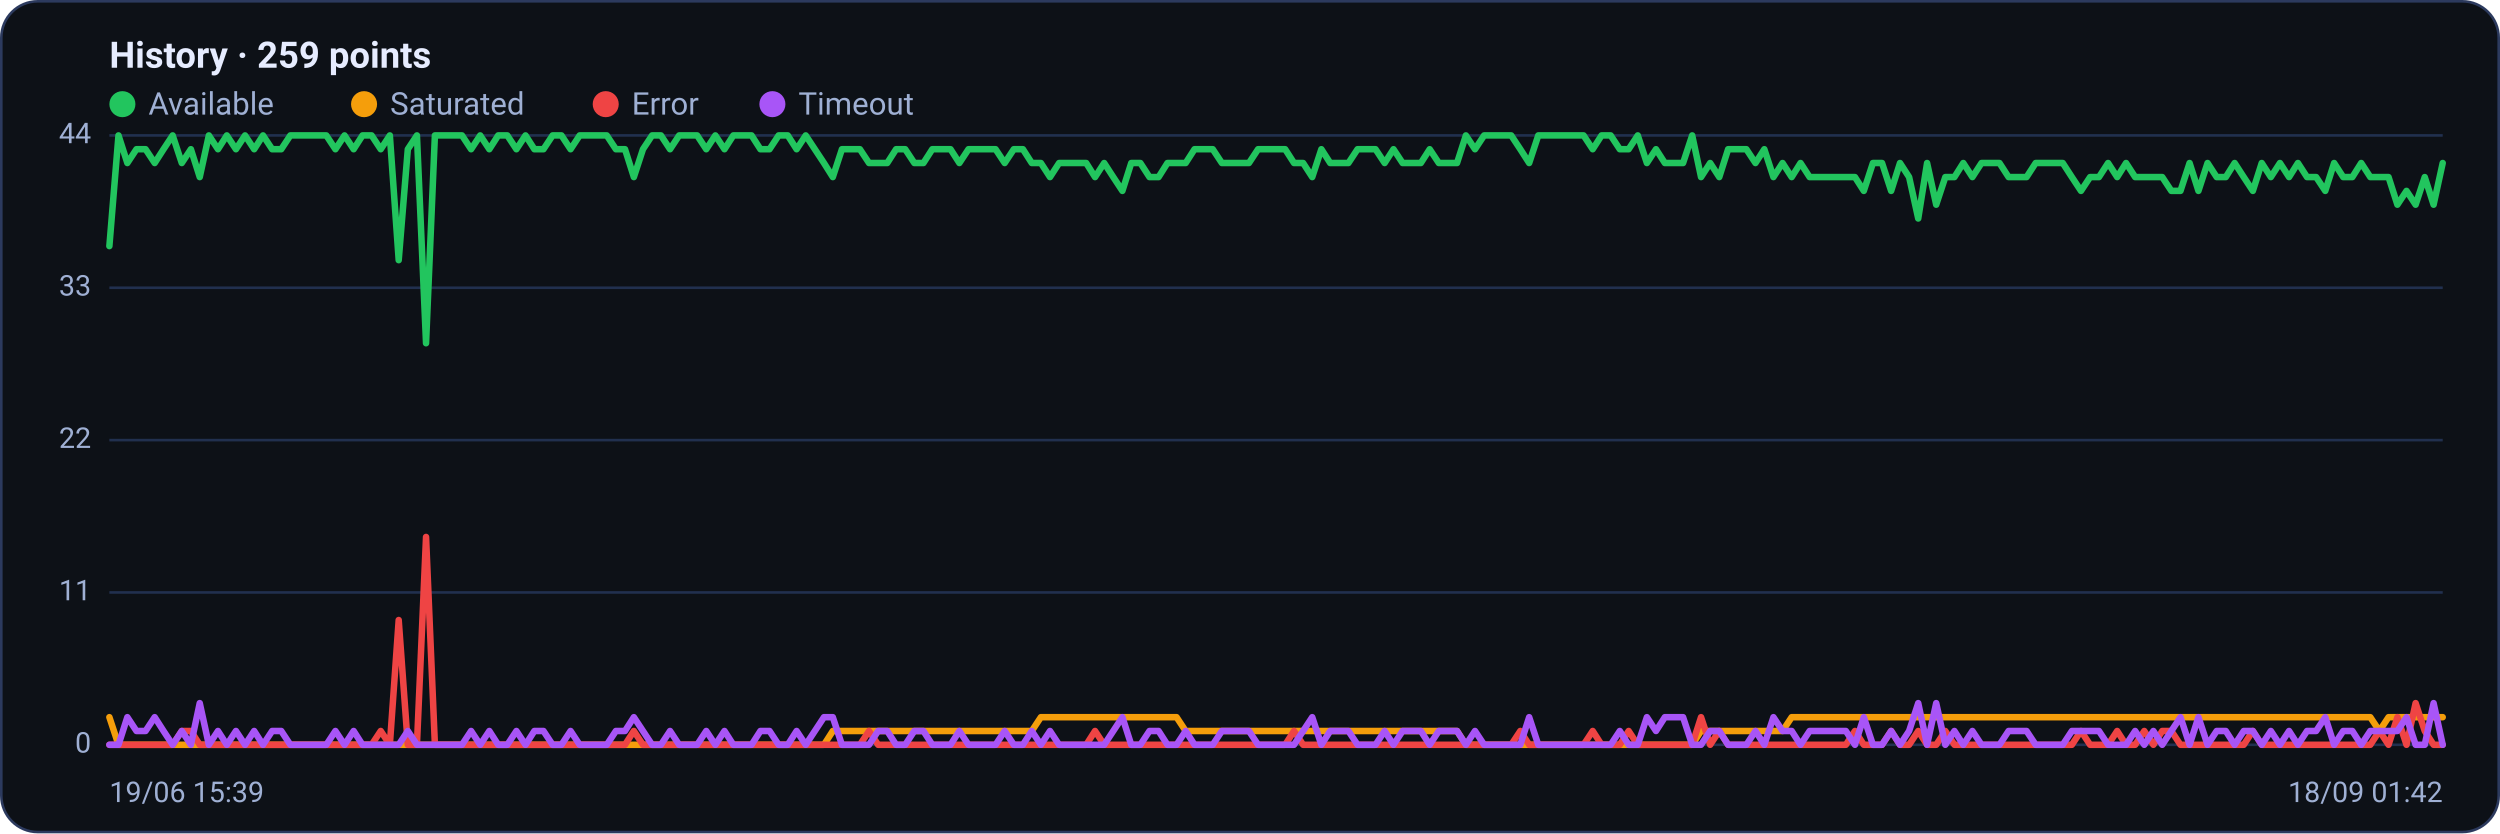
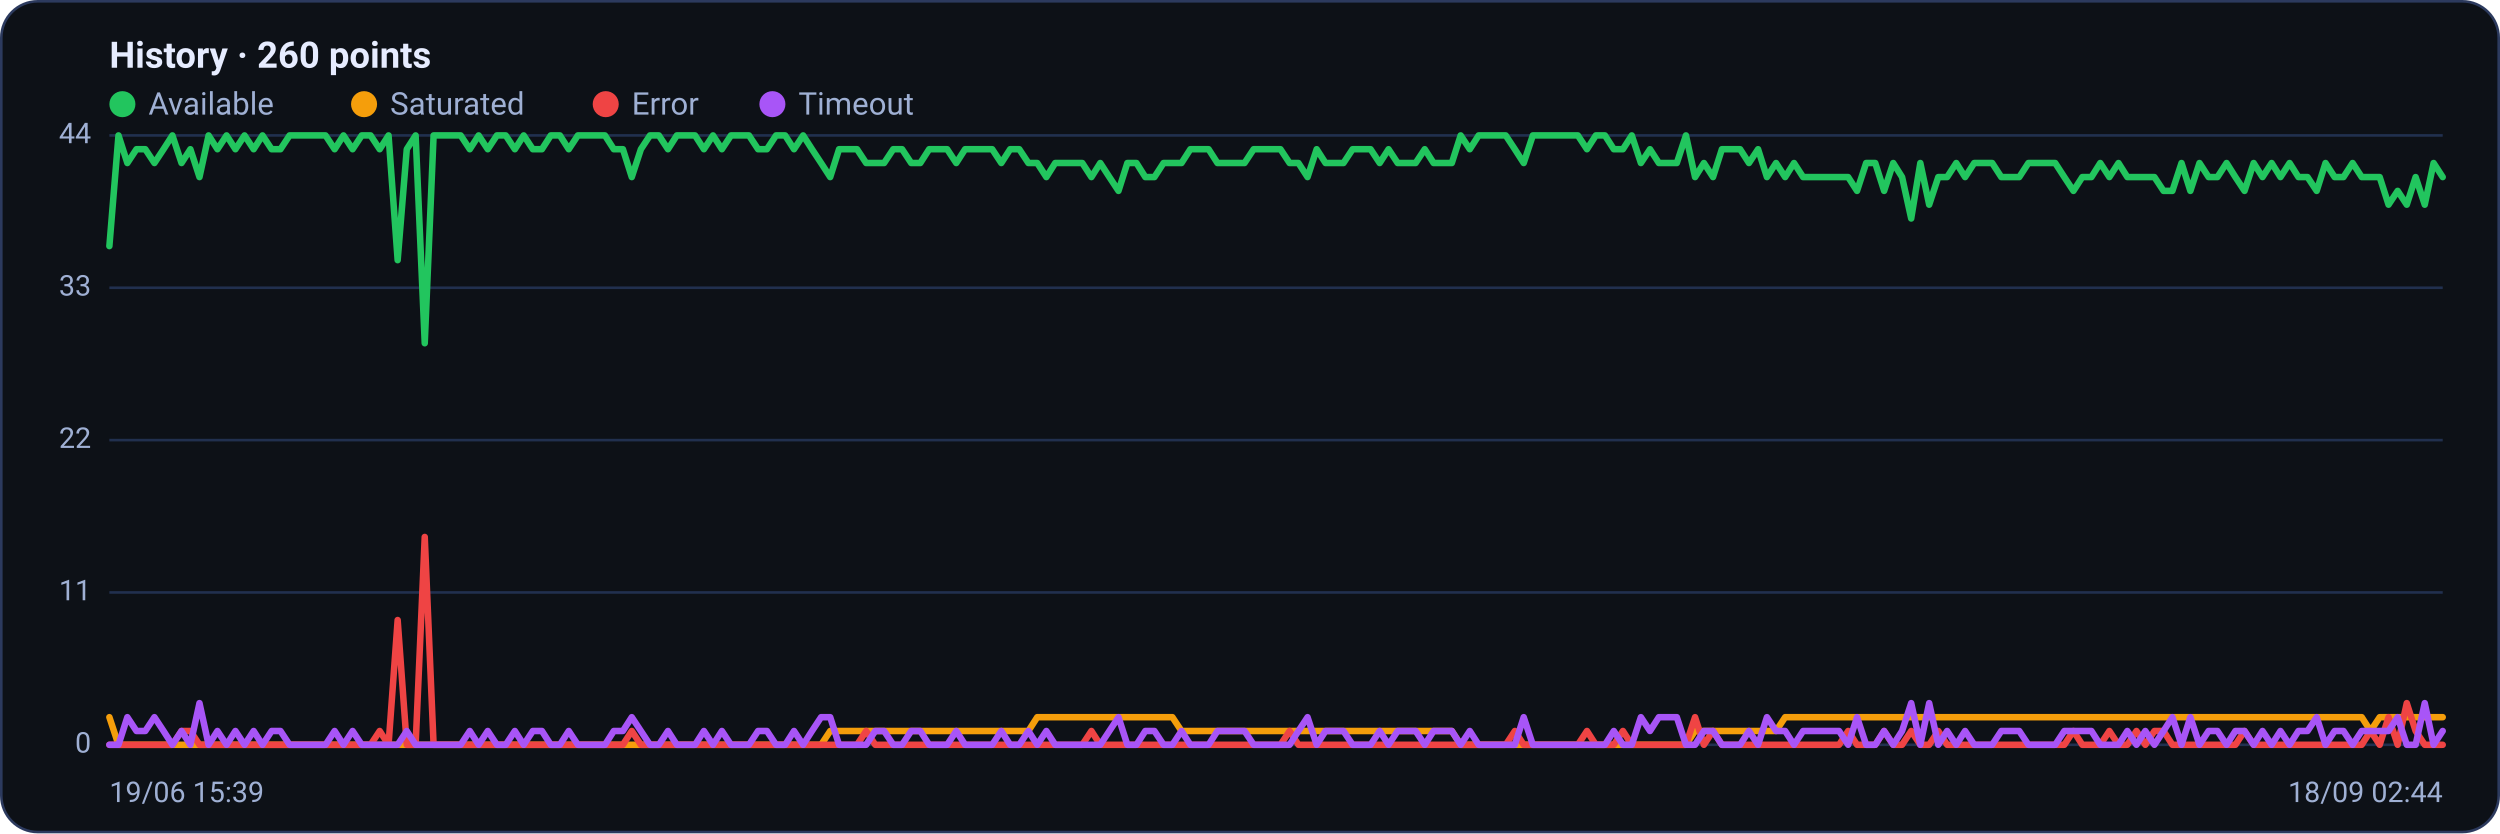
<svg xmlns="http://www.w3.org/2000/svg" viewBox="0 0 960 320" width="960" height="320" font-family="Segoe UI, system-ui, -apple-system, Roboto, Helvetica, Arial, sans-serif" role="img" aria-label="Availability history per region">
  <rect x="0.5" y="0.5" width="959" height="319" rx="14" fill="#0d1117" stroke="#2c3a5e" />
-   <text x="42" y="26" font-size="14" font-weight="600" fill="#e6ecff">History · 259 points</text>
+   <text x="42" y="26" font-size="14" font-weight="600" fill="#e6ecff">History · 260 points</text>
  <circle cx="47" cy="40" r="5" fill="#22c55e" />
  <text x="57" y="44" font-size="12" fill="#9fb0d4">Available</text>
  <circle cx="139.8" cy="40" r="5" fill="#f59e0b" />
  <text x="149.8" y="44" font-size="12" fill="#9fb0d4">Saturated</text>
  <circle cx="232.6" cy="40" r="5" fill="#ef4444" />
  <text x="242.6" y="44" font-size="12" fill="#9fb0d4">Error</text>
  <circle cx="296.6" cy="40" r="5" fill="#a855f7" />
  <text x="306.6" y="44" font-size="12" fill="#9fb0d4">Timeout</text>
  <line x1="42" y1="286.0" x2="938" y2="286.0" stroke="#21304f" stroke-width="1" />
  <text x="35" y="289.0" text-anchor="end" font-size="11" fill="#9fb0d4">0</text>
  <line x1="42" y1="227.5" x2="938" y2="227.5" stroke="#21304f" stroke-width="1" />
  <text x="35" y="230.5" text-anchor="end" font-size="11" fill="#9fb0d4">11</text>
  <line x1="42" y1="169.0" x2="938" y2="169.0" stroke="#21304f" stroke-width="1" />
  <text x="35" y="172.0" text-anchor="end" font-size="11" fill="#9fb0d4">22</text>
  <line x1="42" y1="110.5" x2="938" y2="110.5" stroke="#21304f" stroke-width="1" />
  <text x="35" y="113.5" text-anchor="end" font-size="11" fill="#9fb0d4">33</text>
  <line x1="42" y1="52.0" x2="938" y2="52.0" stroke="#21304f" stroke-width="1" />
  <text x="35" y="55.0" text-anchor="end" font-size="11" fill="#9fb0d4">44</text>
-   <polyline fill="none" stroke="#22c55e" stroke-width="2.5" stroke-linejoin="round" stroke-linecap="round" points="42.0,94.5 45.5,52.0 48.9,62.6 52.4,57.3 55.9,57.3 59.4,62.6 62.8,57.3 66.3,52.0 69.8,62.6 73.3,57.3 76.7,68.0 80.2,52.0 83.7,57.3 87.1,52.0 90.6,57.3 94.1,52.0 97.6,57.3 101.0,52.0 104.5,57.3 108.0,57.3 111.5,52.0 114.9,52.0 118.4,52.0 121.9,52.0 125.3,52.0 128.8,57.3 132.3,52.0 135.8,57.3 139.2,52.0 142.7,52.0 146.2,57.3 149.7,52.0 153.1,99.9 156.6,57.3 160.1,52.0 163.6,131.8 167.0,52.0 170.5,52.0 174.0,52.0 177.4,52.0 180.9,57.3 184.4,52.0 187.9,57.3 191.3,52.0 194.8,52.0 198.3,57.3 201.8,52.0 205.2,57.3 208.7,57.3 212.2,52.0 215.6,52.0 219.1,57.3 222.6,52.0 226.1,52.0 229.5,52.0 233.0,52.0 236.5,57.3 240.0,57.3 243.4,68.0 246.9,57.3 250.4,52.0 253.8,52.0 257.3,57.3 260.8,52.0 264.3,52.0 267.7,52.0 271.2,57.3 274.7,52.0 278.2,57.3 281.6,52.0 285.1,52.0 288.6,52.0 292.0,57.3 295.5,57.3 299.0,52.0 302.5,52.0 305.9,57.3 309.4,52.0 312.9,57.3 316.4,62.6 319.8,68.0 323.3,57.3 326.8,57.3 330.2,57.3 333.7,62.6 337.2,62.6 340.7,62.6 344.1,57.3 347.6,57.3 351.1,62.6 354.6,62.6 358.0,57.3 361.5,57.3 365.0,57.3 368.4,62.6 371.9,57.3 375.4,57.3 378.9,57.3 382.3,57.3 385.8,62.6 389.3,57.3 392.8,57.3 396.2,62.6 399.7,62.6 403.2,68.0 406.7,62.6 410.1,62.6 413.6,62.6 417.1,62.6 420.5,68.0 424.0,62.6 427.5,68.0 431.0,73.3 434.4,62.6 437.9,62.6 441.4,68.0 444.9,68.0 448.3,62.6 451.8,62.6 455.3,62.6 458.7,57.3 462.2,57.3 465.7,57.3 469.2,62.6 472.6,62.6 476.1,62.6 479.6,62.6 483.1,57.3 486.5,57.3 490.0,57.3 493.5,57.3 496.9,62.6 500.4,62.6 503.9,68.0 507.4,57.3 510.8,62.6 514.3,62.6 517.8,62.6 521.3,57.3 524.7,57.3 528.2,57.3 531.7,62.6 535.1,57.3 538.6,62.6 542.1,62.6 545.6,62.6 549.0,57.3 552.5,62.6 556.0,62.6 559.5,62.6 562.9,52.0 566.4,57.3 569.9,52.0 573.3,52.0 576.8,52.0 580.3,52.0 583.8,57.3 587.2,62.6 590.7,52.0 594.2,52.0 597.7,52.0 601.1,52.0 604.6,52.0 608.1,52.0 611.6,57.3 615.0,52.0 618.5,52.0 622.0,57.3 625.4,57.3 628.9,52.0 632.4,62.6 635.9,57.3 639.3,62.6 642.8,62.6 646.3,62.6 649.8,52.0 653.2,68.0 656.7,62.6 660.2,68.0 663.6,57.3 667.1,57.3 670.6,57.3 674.1,62.6 677.5,57.3 681.0,68.0 684.5,62.6 688.0,68.0 691.4,62.6 694.9,68.0 698.4,68.0 701.8,68.0 705.3,68.0 708.8,68.0 712.3,68.0 715.7,73.3 719.2,62.6 722.7,62.6 726.2,73.3 729.6,62.6 733.1,68.0 736.6,83.9 740.0,62.6 743.5,78.6 747.0,68.0 750.5,68.0 753.9,62.6 757.4,68.0 760.9,62.6 764.4,62.6 767.8,62.6 771.3,68.0 774.8,68.0 778.2,68.0 781.7,62.6 785.2,62.6 788.7,62.6 792.1,62.6 795.6,68.0 799.1,73.3 802.6,68.0 806.0,68.0 809.5,62.6 813.0,68.0 816.4,62.6 819.9,68.0 823.4,68.0 826.9,68.0 830.3,68.0 833.8,73.3 837.3,73.3 840.8,62.6 844.2,73.3 847.7,62.6 851.2,68.0 854.7,68.0 858.1,62.6 861.6,68.0 865.1,73.3 868.5,62.6 872.0,68.0 875.5,62.6 879.0,68.0 882.4,62.6 885.9,68.0 889.4,68.0 892.9,73.3 896.3,62.6 899.8,68.0 903.3,68.0 906.7,62.6 910.2,68.0 913.7,68.0 917.2,68.0 920.6,78.6 924.1,73.3 927.6,78.6 931.1,68.0 934.5,78.6 938.0,62.6" />
-   <polyline fill="none" stroke="#f59e0b" stroke-width="2.5" stroke-linejoin="round" stroke-linecap="round" points="42.0,275.4 45.5,286.0 48.9,286.0 52.4,286.0 55.9,286.0 59.4,286.0 62.8,286.0 66.3,286.0 69.8,286.0 73.3,286.0 76.7,286.0 80.2,286.0 83.7,286.0 87.1,286.0 90.6,286.0 94.1,286.0 97.6,286.0 101.0,286.0 104.5,286.0 108.0,286.0 111.5,286.0 114.9,286.0 118.4,286.0 121.9,286.0 125.3,286.0 128.8,286.0 132.3,286.0 135.8,286.0 139.2,286.0 142.7,286.0 146.2,286.0 149.7,286.0 153.1,286.0 156.6,286.0 160.1,286.0 163.6,286.0 167.0,286.0 170.5,286.0 174.0,286.0 177.4,286.0 180.9,286.0 184.4,286.0 187.9,286.0 191.3,286.0 194.8,286.0 198.3,286.0 201.8,286.0 205.2,286.0 208.7,286.0 212.2,286.0 215.6,286.0 219.1,286.0 222.6,286.0 226.1,286.0 229.5,286.0 233.0,286.0 236.5,286.0 240.0,286.0 243.4,286.0 246.9,286.0 250.4,286.0 253.8,286.0 257.3,286.0 260.8,286.0 264.3,286.0 267.7,286.0 271.2,286.0 274.7,286.0 278.2,286.0 281.6,286.0 285.1,286.0 288.6,286.0 292.0,286.0 295.5,286.0 299.0,286.0 302.5,286.0 305.9,286.0 309.4,286.0 312.9,286.0 316.4,286.0 319.8,280.7 323.3,280.7 326.8,280.7 330.2,280.7 333.7,280.7 337.2,280.7 340.7,280.7 344.1,280.7 347.6,280.7 351.1,280.7 354.6,280.7 358.0,280.7 361.5,280.7 365.0,280.7 368.4,280.7 371.9,280.7 375.4,280.7 378.9,280.7 382.3,280.7 385.8,280.7 389.3,280.7 392.8,280.7 396.2,280.7 399.7,275.4 403.2,275.4 406.7,275.4 410.1,275.4 413.6,275.4 417.1,275.4 420.5,275.4 424.0,275.4 427.5,275.4 431.0,275.4 434.4,275.4 437.9,275.4 441.4,275.4 444.9,275.4 448.3,275.4 451.8,275.4 455.3,280.7 458.7,280.7 462.2,280.7 465.7,280.7 469.2,280.7 472.6,280.7 476.1,280.7 479.6,280.7 483.1,280.7 486.5,280.7 490.0,280.7 493.5,280.7 496.9,280.7 500.4,280.7 503.9,280.7 507.4,280.7 510.8,280.7 514.3,280.7 517.8,280.7 521.3,280.7 524.7,280.7 528.2,280.7 531.7,280.7 535.1,280.7 538.6,280.7 542.1,280.7 545.6,280.7 549.0,280.7 552.5,280.7 556.0,280.7 559.5,280.7 562.9,286.0 566.4,286.0 569.9,286.0 573.3,286.0 576.8,286.0 580.3,286.0 583.8,286.0 587.2,286.0 590.7,286.0 594.2,286.0 597.7,286.0 601.1,286.0 604.6,286.0 608.1,286.0 611.6,286.0 615.0,286.0 618.5,286.0 622.0,286.0 625.4,286.0 628.9,286.0 632.4,286.0 635.9,286.0 639.3,286.0 642.8,286.0 646.3,286.0 649.8,286.0 653.2,280.7 656.7,280.7 660.2,280.7 663.6,280.7 667.1,280.7 670.6,280.7 674.1,280.7 677.5,280.7 681.0,280.7 684.5,280.7 688.0,275.4 691.4,275.4 694.9,275.4 698.4,275.4 701.8,275.4 705.3,275.4 708.8,275.4 712.3,275.4 715.7,275.4 719.2,275.4 722.7,275.4 726.2,275.4 729.6,275.4 733.1,275.4 736.6,275.4 740.0,275.4 743.5,275.4 747.0,275.4 750.5,275.4 753.9,275.4 757.4,275.4 760.9,275.4 764.4,275.4 767.8,275.4 771.3,275.4 774.8,275.4 778.2,275.4 781.7,275.4 785.2,275.4 788.7,275.4 792.1,275.4 795.6,275.4 799.1,275.4 802.6,275.4 806.0,275.4 809.5,275.4 813.0,275.4 816.4,275.4 819.9,275.4 823.4,275.4 826.9,275.4 830.3,275.4 833.8,275.4 837.3,275.4 840.8,275.4 844.2,275.4 847.7,275.4 851.2,275.4 854.7,275.4 858.1,275.4 861.6,275.4 865.1,275.4 868.5,275.4 872.0,275.4 875.5,275.4 879.0,275.4 882.4,275.4 885.9,275.4 889.4,275.4 892.9,275.4 896.3,275.4 899.8,275.4 903.3,275.4 906.7,275.4 910.2,275.4 913.7,280.7 917.2,275.4 920.6,275.4 924.1,275.4 927.6,275.4 931.1,275.4 934.5,275.4 938.0,275.4" />
-   <polyline fill="none" stroke="#ef4444" stroke-width="2.5" stroke-linejoin="round" stroke-linecap="round" points="42.0,286.0 45.5,286.0 48.9,286.0 52.4,286.0 55.9,286.0 59.4,286.0 62.8,286.0 66.3,286.0 69.8,280.7 73.3,280.7 76.7,286.0 80.2,286.0 83.7,286.0 87.1,286.0 90.6,286.0 94.1,286.0 97.6,286.0 101.0,286.0 104.5,286.0 108.0,286.0 111.5,286.0 114.9,286.0 118.4,286.0 121.9,286.0 125.3,286.0 128.8,286.0 132.3,286.0 135.8,286.0 139.2,286.0 142.7,286.0 146.2,280.7 149.7,286.0 153.1,238.1 156.6,286.0 160.1,286.0 163.6,206.2 167.0,286.0 170.5,286.0 174.0,286.0 177.4,286.0 180.9,286.0 184.4,286.0 187.9,286.0 191.3,286.0 194.8,286.0 198.3,286.0 201.8,286.0 205.2,286.0 208.7,286.0 212.2,286.0 215.6,286.0 219.1,286.0 222.6,286.0 226.1,286.0 229.5,286.0 233.0,286.0 236.5,286.0 240.0,286.0 243.4,280.7 246.9,286.0 250.4,286.0 253.8,286.0 257.3,286.0 260.8,286.0 264.3,286.0 267.7,286.0 271.2,286.0 274.7,286.0 278.2,286.0 281.6,286.0 285.1,286.0 288.6,286.0 292.0,286.0 295.5,286.0 299.0,286.0 302.5,286.0 305.9,286.0 309.4,286.0 312.9,286.0 316.4,286.0 319.8,286.0 323.3,286.0 326.8,286.0 330.2,286.0 333.7,280.7 337.2,286.0 340.7,286.0 344.1,286.0 347.6,286.0 351.1,286.0 354.6,286.0 358.0,286.0 361.5,286.0 365.0,286.0 368.4,286.0 371.9,286.0 375.4,286.0 378.9,286.0 382.3,286.0 385.8,286.0 389.3,286.0 392.8,286.0 396.2,286.0 399.7,286.0 403.2,286.0 406.7,286.0 410.1,286.0 413.6,286.0 417.1,286.0 420.5,280.7 424.0,286.0 427.5,286.0 431.0,286.0 434.4,286.0 437.9,286.0 441.4,286.0 444.9,286.0 448.3,286.0 451.8,286.0 455.3,286.0 458.7,286.0 462.2,286.0 465.7,286.0 469.2,286.0 472.6,286.0 476.1,286.0 479.6,286.0 483.1,286.0 486.5,286.0 490.0,286.0 493.5,286.0 496.9,280.7 500.4,286.0 503.9,286.0 507.4,286.0 510.8,286.0 514.3,286.0 517.8,286.0 521.3,286.0 524.7,286.0 528.2,286.0 531.7,286.0 535.1,286.0 538.6,286.0 542.1,286.0 545.6,286.0 549.0,286.0 552.5,286.0 556.0,286.0 559.5,286.0 562.9,286.0 566.4,286.0 569.9,286.0 573.3,286.0 576.8,286.0 580.3,286.0 583.8,280.7 587.2,286.0 590.7,286.0 594.2,286.0 597.7,286.0 601.1,286.0 604.6,286.0 608.1,286.0 611.6,280.7 615.0,286.0 618.5,286.0 622.0,286.0 625.4,280.7 628.9,286.0 632.4,286.0 635.9,286.0 639.3,286.0 642.8,286.0 646.3,286.0 649.8,286.0 653.2,275.4 656.7,286.0 660.2,280.7 663.6,286.0 667.1,286.0 670.6,286.0 674.1,286.0 677.5,286.0 681.0,286.0 684.5,286.0 688.0,286.0 691.4,286.0 694.9,286.0 698.4,286.0 701.8,286.0 705.3,286.0 708.8,286.0 712.3,280.7 715.7,286.0 719.2,286.0 722.7,286.0 726.2,280.7 729.6,286.0 733.1,286.0 736.6,280.7 740.0,286.0 743.5,286.0 747.0,280.7 750.5,286.0 753.9,286.0 757.4,286.0 760.9,286.0 764.4,286.0 767.8,286.0 771.3,286.0 774.8,286.0 778.2,286.0 781.7,286.0 785.2,286.0 788.7,286.0 792.1,286.0 795.6,286.0 799.1,280.7 802.6,286.0 806.0,286.0 809.5,286.0 813.0,280.7 816.4,286.0 819.9,286.0 823.4,280.7 826.9,286.0 830.3,280.7 833.8,280.7 837.3,286.0 840.8,286.0 844.2,286.0 847.7,286.0 851.2,286.0 854.7,286.0 858.1,286.0 861.6,286.0 865.1,280.7 868.5,286.0 872.0,286.0 875.5,286.0 879.0,286.0 882.4,286.0 885.9,286.0 889.4,286.0 892.9,286.0 896.3,286.0 899.8,286.0 903.3,286.0 906.7,286.0 910.2,286.0 913.7,280.7 917.2,286.0 920.6,275.4 924.1,286.0 927.6,270.0 931.1,280.7 934.5,286.0 938.0,286.0" />
-   <polyline fill="none" stroke="#a855f7" stroke-width="2.5" stroke-linejoin="round" stroke-linecap="round" points="42.0,286.0 45.5,286.0 48.9,275.4 52.4,280.7 55.9,280.7 59.4,275.4 62.8,280.7 66.3,286.0 69.8,280.7 73.3,286.0 76.7,270.0 80.2,286.0 83.7,280.7 87.1,286.0 90.6,280.7 94.1,286.0 97.6,280.7 101.0,286.0 104.5,280.7 108.0,280.7 111.5,286.0 114.9,286.0 118.4,286.0 121.9,286.0 125.3,286.0 128.8,280.7 132.3,286.0 135.8,280.7 139.2,286.0 142.7,286.0 146.2,286.0 149.7,286.0 153.1,286.0 156.6,280.7 160.1,286.0 163.6,286.0 167.0,286.0 170.5,286.0 174.0,286.0 177.4,286.0 180.9,280.7 184.4,286.0 187.9,280.7 191.3,286.0 194.8,286.0 198.3,280.7 201.8,286.0 205.2,280.7 208.7,280.7 212.2,286.0 215.6,286.0 219.1,280.7 222.6,286.0 226.1,286.0 229.5,286.0 233.0,286.0 236.5,280.7 240.0,280.7 243.4,275.4 246.9,280.7 250.4,286.0 253.8,286.0 257.3,280.7 260.8,286.0 264.3,286.0 267.7,286.0 271.2,280.7 274.7,286.0 278.2,280.7 281.6,286.0 285.1,286.0 288.6,286.0 292.0,280.7 295.5,280.7 299.0,286.0 302.5,286.0 305.9,280.7 309.4,286.0 312.9,280.7 316.4,275.4 319.8,275.4 323.3,286.0 326.8,286.0 330.2,286.0 333.7,286.0 337.2,280.7 340.7,280.7 344.1,286.0 347.6,286.0 351.1,280.7 354.6,280.7 358.0,286.0 361.5,286.0 365.0,286.0 368.4,280.7 371.9,286.0 375.4,286.0 378.9,286.0 382.3,286.0 385.8,280.7 389.3,286.0 392.8,286.0 396.2,280.7 399.7,286.0 403.2,280.7 406.7,286.0 410.1,286.0 413.6,286.0 417.1,286.0 420.5,286.0 424.0,286.0 427.5,280.7 431.0,275.4 434.4,286.0 437.9,286.0 441.4,280.7 444.9,280.7 448.3,286.0 451.8,286.0 455.3,280.7 458.7,286.0 462.2,286.0 465.7,286.0 469.2,280.7 472.6,280.7 476.1,280.7 479.6,280.7 483.1,286.0 486.5,286.0 490.0,286.0 493.5,286.0 496.9,286.0 500.4,280.7 503.9,275.4 507.4,286.0 510.8,280.7 514.3,280.7 517.8,280.7 521.3,286.0 524.7,286.0 528.2,286.0 531.7,280.7 535.1,286.0 538.6,280.7 542.1,280.7 545.6,280.7 549.0,286.0 552.5,280.7 556.0,280.7 559.5,280.7 562.9,286.0 566.4,280.7 569.9,286.0 573.3,286.0 576.8,286.0 580.3,286.0 583.8,286.0 587.2,275.4 590.7,286.0 594.2,286.0 597.7,286.0 601.1,286.0 604.6,286.0 608.1,286.0 611.6,286.0 615.0,286.0 618.5,286.0 622.0,280.7 625.4,286.0 628.9,286.0 632.4,275.4 635.9,280.7 639.3,275.4 642.8,275.4 646.3,275.4 649.8,286.0 653.2,286.0 656.7,280.7 660.2,280.7 663.6,286.0 667.1,286.0 670.6,286.0 674.1,280.7 677.5,286.0 681.0,275.4 684.5,280.7 688.0,280.7 691.4,286.0 694.9,280.7 698.4,280.7 701.8,280.7 705.3,280.7 708.8,280.7 712.3,286.0 715.7,275.4 719.2,286.0 722.7,286.0 726.2,280.7 729.6,286.0 733.1,280.7 736.6,270.0 740.0,286.0 743.5,270.0 747.0,286.0 750.5,280.7 753.9,286.0 757.4,280.7 760.9,286.0 764.4,286.0 767.8,286.0 771.3,280.7 774.8,280.7 778.2,280.7 781.7,286.0 785.2,286.0 788.7,286.0 792.1,286.0 795.6,280.7 799.1,280.7 802.6,280.7 806.0,280.7 809.5,286.0 813.0,286.0 816.4,286.0 819.9,280.7 823.4,286.0 826.9,280.7 830.3,286.0 833.8,280.7 837.3,275.4 840.8,286.0 844.2,275.4 847.7,286.0 851.2,280.7 854.7,280.7 858.1,286.0 861.6,280.7 865.1,280.7 868.5,286.0 872.0,280.7 875.5,286.0 879.0,280.7 882.4,286.0 885.9,280.7 889.4,280.7 892.9,275.4 896.3,286.0 899.8,280.7 903.3,280.7 906.7,286.0 910.2,280.7 913.7,280.7 917.2,280.7 920.6,280.7 924.1,275.4 927.6,286.0 931.1,286.0 934.5,270.0 938.0,286.0" />
+   <polyline fill="none" stroke="#22c55e" stroke-width="2.5" stroke-linejoin="round" stroke-linecap="round" points="42.0,94.5 45.5,52.0 48.9,62.6 52.4,57.3 55.8,57.3 59.3,62.6 62.8,57.3 66.2,52.0 69.7,62.6 73.1,57.3 76.6,68.0 80.1,52.0 83.5,57.3 87.0,52.0 90.4,57.3 93.9,52.0 97.4,57.3 100.8,52.0 104.3,57.3 107.7,57.3 111.2,52.0 114.6,52.0 118.1,52.0 121.6,52.0 125.0,52.0 128.5,57.3 131.9,52.0 135.4,57.3 138.9,52.0 142.3,52.0 145.8,57.3 149.2,52.0 152.7,99.9 156.2,57.3 159.6,52.0 163.1,131.8 166.5,52.0 170.0,52.0 173.5,52.0 176.9,52.0 180.4,57.3 183.8,52.0 187.3,57.3 190.8,52.0 194.2,52.0 197.7,57.3 201.1,52.0 204.6,57.3 208.1,57.3 211.5,52.0 215.0,52.0 218.4,57.3 221.9,52.0 225.4,52.0 228.8,52.0 232.3,52.0 235.7,57.3 239.2,57.3 242.6,68.0 246.1,57.3 249.6,52.0 253.0,52.0 256.5,57.3 259.9,52.0 263.4,52.0 266.9,52.0 270.3,57.3 273.8,52.0 277.2,57.3 280.7,52.0 284.2,52.0 287.6,52.0 291.1,57.3 294.5,57.3 298.0,52.0 301.5,52.0 304.9,57.3 308.4,52.0 311.8,57.3 315.3,62.6 318.8,68.0 322.2,57.3 325.7,57.3 329.1,57.3 332.6,62.6 336.1,62.6 339.5,62.6 343.0,57.3 346.4,57.3 349.9,62.6 353.4,62.6 356.8,57.3 360.3,57.3 363.7,57.3 367.2,62.6 370.6,57.3 374.1,57.3 377.6,57.3 381.0,57.3 384.5,62.6 387.9,57.3 391.4,57.3 394.9,62.6 398.3,62.6 401.8,68.0 405.2,62.6 408.7,62.6 412.2,62.6 415.6,62.6 419.1,68.0 422.5,62.6 426.0,68.0 429.5,73.3 432.9,62.6 436.4,62.6 439.8,68.0 443.3,68.0 446.8,62.6 450.2,62.6 453.7,62.6 457.1,57.3 460.6,57.3 464.1,57.3 467.5,62.6 471.0,62.6 474.4,62.6 477.9,62.6 481.4,57.3 484.8,57.3 488.3,57.3 491.7,57.3 495.2,62.6 498.6,62.6 502.1,68.0 505.6,57.3 509.0,62.6 512.5,62.6 515.9,62.6 519.4,57.3 522.9,57.3 526.3,57.3 529.8,62.6 533.2,57.3 536.7,62.6 540.2,62.6 543.6,62.6 547.1,57.3 550.5,62.6 554.0,62.6 557.5,62.6 560.9,52.0 564.4,57.3 567.8,52.0 571.3,52.0 574.8,52.0 578.2,52.0 581.7,57.3 585.1,62.6 588.6,52.0 592.1,52.0 595.5,52.0 599.0,52.0 602.4,52.0 605.9,52.0 609.4,57.3 612.8,52.0 616.3,52.0 619.7,57.3 623.2,57.3 626.6,52.0 630.1,62.6 633.6,57.3 637.0,62.6 640.5,62.6 643.9,62.6 647.4,52.0 650.9,68.0 654.3,62.6 657.8,68.0 661.2,57.3 664.7,57.3 668.2,57.3 671.6,62.6 675.1,57.3 678.5,68.0 682.0,62.6 685.5,68.0 688.9,62.6 692.4,68.0 695.8,68.0 699.3,68.0 702.8,68.0 706.2,68.0 709.7,68.0 713.1,73.3 716.6,62.6 720.1,62.6 723.5,73.3 727.0,62.6 730.4,68.0 733.9,83.9 737.4,62.6 740.8,78.6 744.3,68.0 747.7,68.0 751.2,62.6 754.6,68.0 758.1,62.6 761.6,62.6 765.0,62.6 768.5,68.0 771.9,68.0 775.4,68.0 778.9,62.6 782.3,62.6 785.8,62.6 789.2,62.6 792.7,68.0 796.2,73.3 799.6,68.0 803.1,68.0 806.5,62.6 810.0,68.0 813.5,62.6 816.9,68.0 820.4,68.0 823.8,68.0 827.3,68.0 830.8,73.3 834.2,73.3 837.7,62.6 841.1,73.3 844.6,62.6 848.1,68.0 851.5,68.0 855.0,62.6 858.4,68.0 861.9,73.3 865.4,62.6 868.8,68.0 872.3,62.6 875.7,68.0 879.2,62.6 882.6,68.0 886.1,68.0 889.6,73.3 893.0,62.6 896.5,68.0 899.9,68.0 903.4,62.6 906.9,68.0 910.3,68.0 913.8,68.0 917.2,78.6 920.7,73.3 924.2,78.6 927.6,68.0 931.1,78.6 934.5,62.6 938.0,68.0" />
+   <polyline fill="none" stroke="#f59e0b" stroke-width="2.5" stroke-linejoin="round" stroke-linecap="round" points="42.0,275.4 45.5,286.0 48.9,286.0 52.4,286.0 55.8,286.0 59.3,286.0 62.8,286.0 66.2,286.0 69.7,286.0 73.1,286.0 76.6,286.0 80.1,286.0 83.5,286.0 87.0,286.0 90.4,286.0 93.9,286.0 97.4,286.0 100.8,286.0 104.3,286.0 107.7,286.0 111.2,286.0 114.6,286.0 118.1,286.0 121.6,286.0 125.0,286.0 128.5,286.0 131.9,286.0 135.4,286.0 138.9,286.0 142.3,286.0 145.8,286.0 149.2,286.0 152.7,286.0 156.2,286.0 159.6,286.0 163.1,286.0 166.5,286.0 170.0,286.0 173.5,286.0 176.9,286.0 180.4,286.0 183.8,286.0 187.3,286.0 190.8,286.0 194.2,286.0 197.7,286.0 201.1,286.0 204.6,286.0 208.1,286.0 211.5,286.0 215.0,286.0 218.4,286.0 221.9,286.0 225.4,286.0 228.8,286.0 232.3,286.0 235.7,286.0 239.2,286.0 242.6,286.0 246.1,286.0 249.6,286.0 253.0,286.0 256.5,286.0 259.9,286.0 263.4,286.0 266.9,286.0 270.3,286.0 273.8,286.0 277.2,286.0 280.7,286.0 284.2,286.0 287.6,286.0 291.1,286.0 294.5,286.0 298.0,286.0 301.5,286.0 304.9,286.0 308.4,286.0 311.8,286.0 315.3,286.0 318.8,280.7 322.2,280.7 325.7,280.7 329.1,280.7 332.6,280.7 336.1,280.7 339.5,280.7 343.0,280.7 346.4,280.7 349.9,280.7 353.4,280.7 356.8,280.7 360.3,280.7 363.7,280.7 367.2,280.7 370.6,280.7 374.1,280.7 377.6,280.7 381.0,280.7 384.5,280.7 387.9,280.7 391.4,280.7 394.9,280.7 398.3,275.4 401.8,275.4 405.2,275.4 408.7,275.4 412.2,275.4 415.6,275.4 419.1,275.4 422.5,275.4 426.0,275.4 429.5,275.4 432.9,275.4 436.4,275.4 439.8,275.4 443.3,275.4 446.8,275.4 450.2,275.4 453.7,280.7 457.1,280.7 460.6,280.7 464.1,280.7 467.5,280.7 471.0,280.7 474.4,280.7 477.9,280.7 481.4,280.7 484.8,280.7 488.3,280.7 491.7,280.7 495.2,280.7 498.6,280.7 502.1,280.7 505.6,280.7 509.0,280.7 512.5,280.7 515.9,280.7 519.4,280.7 522.9,280.7 526.3,280.7 529.8,280.7 533.2,280.7 536.7,280.7 540.2,280.7 543.6,280.7 547.1,280.7 550.5,280.7 554.0,280.7 557.5,280.7 560.9,286.0 564.4,286.0 567.8,286.0 571.3,286.0 574.8,286.0 578.2,286.0 581.7,286.0 585.1,286.0 588.6,286.0 592.1,286.0 595.5,286.0 599.0,286.0 602.4,286.0 605.9,286.0 609.4,286.0 612.8,286.0 616.3,286.0 619.7,286.0 623.2,286.0 626.6,286.0 630.1,286.0 633.6,286.0 637.0,286.0 640.5,286.0 643.9,286.0 647.4,286.0 650.9,280.7 654.3,280.7 657.8,280.7 661.2,280.7 664.7,280.7 668.2,280.7 671.6,280.7 675.1,280.7 678.5,280.7 682.0,280.7 685.5,275.4 688.9,275.4 692.4,275.4 695.8,275.4 699.3,275.4 702.8,275.4 706.2,275.4 709.7,275.4 713.1,275.4 716.6,275.4 720.1,275.4 723.5,275.4 727.0,275.4 730.4,275.4 733.9,275.4 737.4,275.4 740.8,275.4 744.3,275.4 747.7,275.4 751.2,275.4 754.6,275.4 758.1,275.4 761.6,275.4 765.0,275.4 768.5,275.4 771.9,275.4 775.4,275.4 778.9,275.4 782.3,275.4 785.8,275.4 789.2,275.4 792.7,275.4 796.2,275.4 799.6,275.4 803.1,275.4 806.5,275.4 810.0,275.4 813.5,275.4 816.9,275.4 820.4,275.4 823.8,275.4 827.3,275.4 830.8,275.4 834.2,275.4 837.7,275.4 841.1,275.4 844.6,275.4 848.1,275.4 851.5,275.4 855.0,275.4 858.4,275.4 861.9,275.4 865.4,275.4 868.8,275.4 872.3,275.4 875.7,275.4 879.2,275.4 882.6,275.4 886.1,275.4 889.6,275.4 893.0,275.4 896.5,275.4 899.9,275.4 903.4,275.4 906.9,275.4 910.3,280.7 913.8,275.4 917.2,275.4 920.7,275.4 924.2,275.4 927.6,275.4 931.1,275.4 934.5,275.4 938.0,275.4" />
+   <polyline fill="none" stroke="#ef4444" stroke-width="2.5" stroke-linejoin="round" stroke-linecap="round" points="42.0,286.0 45.5,286.0 48.9,286.0 52.4,286.0 55.8,286.0 59.3,286.0 62.8,286.0 66.2,286.0 69.7,280.7 73.1,280.7 76.6,286.0 80.1,286.0 83.5,286.0 87.0,286.0 90.4,286.0 93.9,286.0 97.4,286.0 100.8,286.0 104.3,286.0 107.7,286.0 111.2,286.0 114.6,286.0 118.1,286.0 121.6,286.0 125.0,286.0 128.5,286.0 131.9,286.0 135.4,286.0 138.9,286.0 142.3,286.0 145.8,280.7 149.2,286.0 152.7,238.1 156.2,286.0 159.6,286.0 163.1,206.2 166.5,286.0 170.0,286.0 173.5,286.0 176.9,286.0 180.4,286.0 183.8,286.0 187.3,286.0 190.8,286.0 194.2,286.0 197.7,286.0 201.1,286.0 204.6,286.0 208.1,286.0 211.5,286.0 215.0,286.0 218.4,286.0 221.9,286.0 225.4,286.0 228.8,286.0 232.3,286.0 235.7,286.0 239.2,286.0 242.6,280.7 246.1,286.0 249.6,286.0 253.0,286.0 256.5,286.0 259.9,286.0 263.4,286.0 266.9,286.0 270.3,286.0 273.8,286.0 277.2,286.0 280.7,286.0 284.2,286.0 287.6,286.0 291.1,286.0 294.5,286.0 298.0,286.0 301.5,286.0 304.9,286.0 308.4,286.0 311.8,286.0 315.3,286.0 318.8,286.0 322.2,286.0 325.7,286.0 329.1,286.0 332.6,280.7 336.1,286.0 339.5,286.0 343.0,286.0 346.4,286.0 349.9,286.0 353.4,286.0 356.8,286.0 360.3,286.0 363.7,286.0 367.2,286.0 370.6,286.0 374.1,286.0 377.6,286.0 381.0,286.0 384.5,286.0 387.9,286.0 391.4,286.0 394.9,286.0 398.3,286.0 401.8,286.0 405.2,286.0 408.7,286.0 412.2,286.0 415.6,286.0 419.1,280.7 422.5,286.0 426.0,286.0 429.5,286.0 432.9,286.0 436.4,286.0 439.8,286.0 443.3,286.0 446.8,286.0 450.2,286.0 453.7,286.0 457.1,286.0 460.6,286.0 464.1,286.0 467.5,286.0 471.0,286.0 474.4,286.0 477.9,286.0 481.4,286.0 484.8,286.0 488.3,286.0 491.7,286.0 495.2,280.7 498.6,286.0 502.1,286.0 505.6,286.0 509.0,286.0 512.5,286.0 515.9,286.0 519.4,286.0 522.9,286.0 526.3,286.0 529.8,286.0 533.2,286.0 536.7,286.0 540.2,286.0 543.6,286.0 547.1,286.0 550.5,286.0 554.0,286.0 557.5,286.0 560.9,286.0 564.4,286.0 567.8,286.0 571.3,286.0 574.8,286.0 578.2,286.0 581.7,280.7 585.1,286.0 588.6,286.0 592.1,286.0 595.5,286.0 599.0,286.0 602.4,286.0 605.9,286.0 609.4,280.7 612.8,286.0 616.3,286.0 619.7,286.0 623.2,280.7 626.6,286.0 630.1,286.0 633.6,286.0 637.0,286.0 640.5,286.0 643.9,286.0 647.4,286.0 650.9,275.4 654.3,286.0 657.8,280.7 661.2,286.0 664.7,286.0 668.2,286.0 671.6,286.0 675.1,286.0 678.5,286.0 682.0,286.0 685.5,286.0 688.9,286.0 692.4,286.0 695.8,286.0 699.3,286.0 702.8,286.0 706.2,286.0 709.7,280.7 713.1,286.0 716.6,286.0 720.1,286.0 723.5,280.7 727.0,286.0 730.4,286.0 733.9,280.7 737.4,286.0 740.8,286.0 744.3,280.7 747.7,286.0 751.2,286.0 754.6,286.0 758.1,286.0 761.6,286.0 765.0,286.0 768.5,286.0 771.9,286.0 775.4,286.0 778.9,286.0 782.3,286.0 785.8,286.0 789.2,286.0 792.7,286.0 796.2,280.7 799.6,286.0 803.1,286.0 806.5,286.0 810.0,280.7 813.5,286.0 816.9,286.0 820.4,280.7 823.8,286.0 827.3,280.7 830.8,280.7 834.2,286.0 837.7,286.0 841.1,286.0 844.6,286.0 848.1,286.0 851.5,286.0 855.0,286.0 858.4,286.0 861.9,280.7 865.4,286.0 868.8,286.0 872.3,286.0 875.7,286.0 879.2,286.0 882.6,286.0 886.1,286.0 889.6,286.0 893.0,286.0 896.5,286.0 899.9,286.0 903.4,286.0 906.9,286.0 910.3,280.7 913.8,286.0 917.2,275.4 920.7,286.0 924.2,270.0 927.6,280.7 931.1,286.0 934.5,286.0 938.0,286.0" />
+   <polyline fill="none" stroke="#a855f7" stroke-width="2.5" stroke-linejoin="round" stroke-linecap="round" points="42.0,286.0 45.5,286.0 48.9,275.4 52.4,280.7 55.8,280.7 59.3,275.4 62.8,280.7 66.2,286.0 69.7,280.7 73.1,286.0 76.6,270.0 80.1,286.0 83.5,280.7 87.0,286.0 90.4,280.7 93.9,286.0 97.4,280.7 100.8,286.0 104.3,280.7 107.7,280.7 111.2,286.0 114.6,286.0 118.1,286.0 121.6,286.0 125.0,286.0 128.5,280.7 131.9,286.0 135.4,280.7 138.9,286.0 142.3,286.0 145.8,286.0 149.2,286.0 152.7,286.0 156.2,280.7 159.6,286.0 163.1,286.0 166.5,286.0 170.0,286.0 173.5,286.0 176.9,286.0 180.4,280.7 183.8,286.0 187.3,280.7 190.8,286.0 194.2,286.0 197.7,280.7 201.1,286.0 204.6,280.7 208.1,280.7 211.5,286.0 215.0,286.0 218.4,280.7 221.9,286.0 225.4,286.0 228.8,286.0 232.3,286.0 235.7,280.7 239.2,280.7 242.6,275.4 246.1,280.7 249.6,286.0 253.0,286.0 256.5,280.7 259.9,286.0 263.4,286.0 266.9,286.0 270.3,280.7 273.8,286.0 277.2,280.7 280.7,286.0 284.2,286.0 287.6,286.0 291.1,280.7 294.5,280.7 298.0,286.0 301.5,286.0 304.9,280.7 308.4,286.0 311.8,280.7 315.3,275.4 318.8,275.4 322.2,286.0 325.7,286.0 329.1,286.0 332.6,286.0 336.1,280.7 339.5,280.7 343.0,286.0 346.4,286.0 349.9,280.7 353.4,280.7 356.8,286.0 360.3,286.0 363.7,286.0 367.2,280.7 370.6,286.0 374.1,286.0 377.6,286.0 381.0,286.0 384.5,280.7 387.9,286.0 391.4,286.0 394.9,280.7 398.3,286.0 401.8,280.7 405.2,286.0 408.7,286.0 412.2,286.0 415.6,286.0 419.1,286.0 422.5,286.0 426.0,280.7 429.5,275.4 432.9,286.0 436.4,286.0 439.8,280.7 443.3,280.7 446.8,286.0 450.2,286.0 453.7,280.7 457.1,286.0 460.6,286.0 464.1,286.0 467.5,280.7 471.0,280.7 474.4,280.7 477.9,280.7 481.4,286.0 484.8,286.0 488.3,286.0 491.7,286.0 495.2,286.0 498.6,280.7 502.1,275.4 505.6,286.0 509.0,280.7 512.5,280.7 515.9,280.7 519.4,286.0 522.9,286.0 526.3,286.0 529.8,280.7 533.2,286.0 536.7,280.7 540.2,280.7 543.6,280.7 547.1,286.0 550.5,280.7 554.0,280.7 557.5,280.7 560.9,286.0 564.4,280.7 567.8,286.0 571.3,286.0 574.8,286.0 578.2,286.0 581.7,286.0 585.1,275.4 588.6,286.0 592.1,286.0 595.5,286.0 599.0,286.0 602.4,286.0 605.9,286.0 609.4,286.0 612.8,286.0 616.3,286.0 619.7,280.7 623.2,286.0 626.6,286.0 630.1,275.4 633.6,280.7 637.0,275.4 640.5,275.4 643.9,275.4 647.4,286.0 650.9,286.0 654.3,280.7 657.8,280.7 661.2,286.0 664.7,286.0 668.2,286.0 671.6,280.7 675.1,286.0 678.5,275.4 682.0,280.7 685.5,280.7 688.9,286.0 692.4,280.7 695.8,280.7 699.3,280.7 702.8,280.7 706.2,280.7 709.7,286.0 713.1,275.4 716.6,286.0 720.1,286.0 723.5,280.7 727.0,286.0 730.4,280.7 733.9,270.0 737.4,286.0 740.8,270.0 744.3,286.0 747.7,280.7 751.2,286.0 754.6,280.7 758.1,286.0 761.6,286.0 765.0,286.0 768.5,280.7 771.9,280.7 775.4,280.7 778.9,286.0 782.3,286.0 785.8,286.0 789.2,286.0 792.7,280.7 796.2,280.7 799.6,280.7 803.1,280.7 806.5,286.0 810.0,286.0 813.5,286.0 816.9,280.7 820.4,286.0 823.8,280.7 827.3,286.0 830.8,280.7 834.2,275.4 837.7,286.0 841.1,275.4 844.6,286.0 848.1,280.7 851.5,280.7 855.0,286.0 858.4,280.7 861.9,280.7 865.4,286.0 868.8,280.7 872.3,286.0 875.7,280.7 879.2,286.0 882.6,280.7 886.1,280.7 889.6,275.4 893.0,286.0 896.5,280.7 899.9,280.7 903.4,286.0 906.9,280.7 910.3,280.7 913.8,280.7 917.2,280.7 920.7,275.4 924.2,286.0 927.6,286.0 931.1,270.0 934.5,286.0 938.0,280.7" />
  <text x="42" y="308" font-size="11" fill="#9fb0d4">19/06 15:39</text>
-   <text x="938" y="308" text-anchor="end" font-size="11" fill="#9fb0d4">18/09 01:42</text>
+   <text x="938" y="308" text-anchor="end" font-size="11" fill="#9fb0d4">18/09 02:44</text>
</svg>
